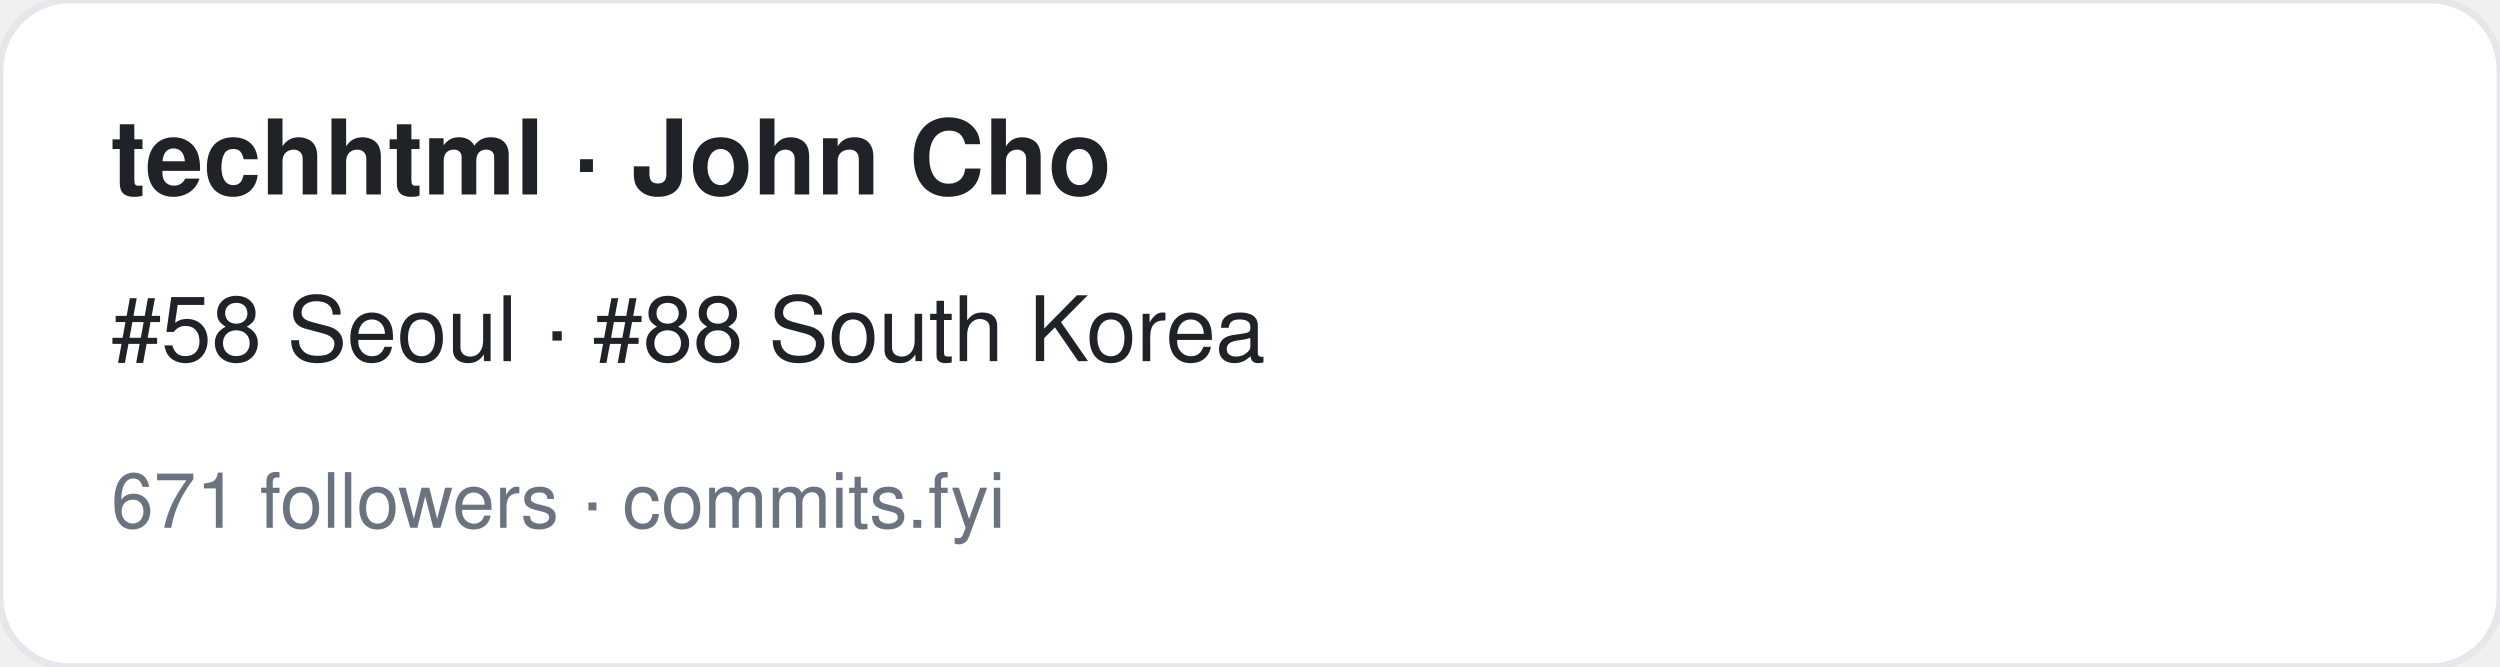
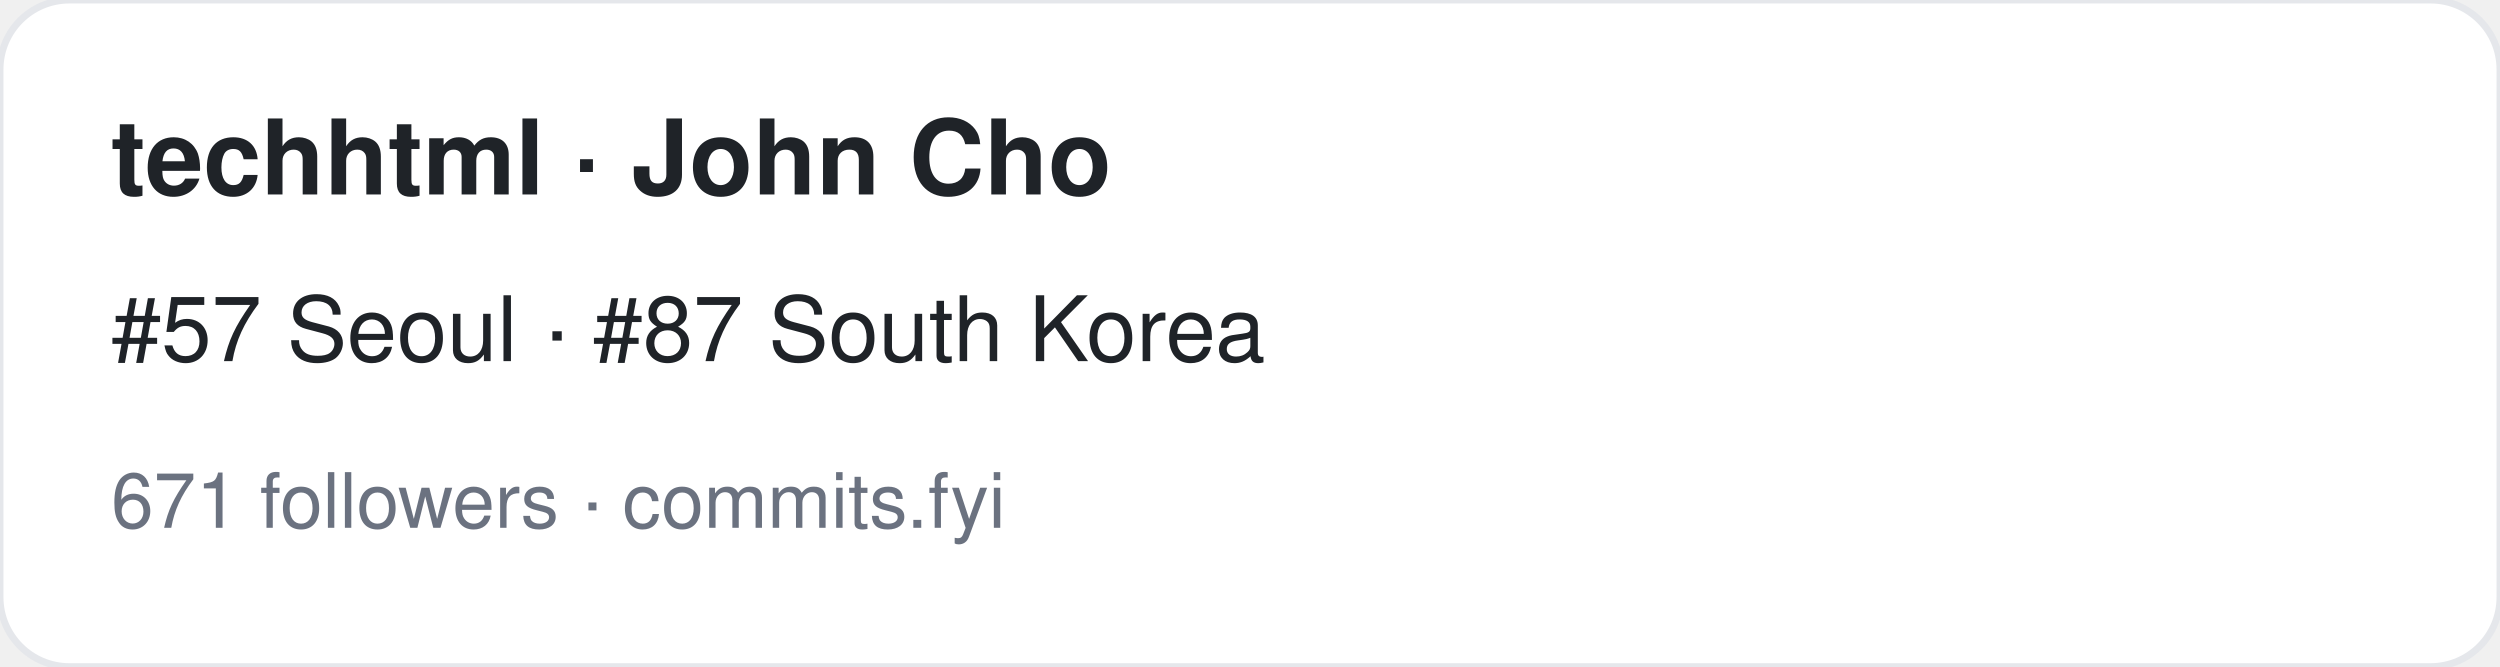
<svg xmlns="http://www.w3.org/2000/svg" width="360" height="96" viewBox="0 0 360 96" font-family="-apple-system,BlinkMacSystemFont,Segoe UI,Helvetica,Arial,sans-serif">
  <rect width="360" height="96" rx="10" fill="#ffffff" stroke="#e5e7eb" />
  <text x="16" y="28" font-size="15" font-weight="700" fill="#1f2328">techhtml · John Cho</text>
-   <text x="16" y="52" font-size="13" fill="#1f2328">#58 Seoul · #88 South Korea</text>
+   <text x="16" y="52" font-size="13" fill="#1f2328">#57 Seoul · #87 South Korea</text>
  <text x="16" y="76" font-size="11" fill="#6b7280">671 followers · commits.fyi</text>
</svg>
